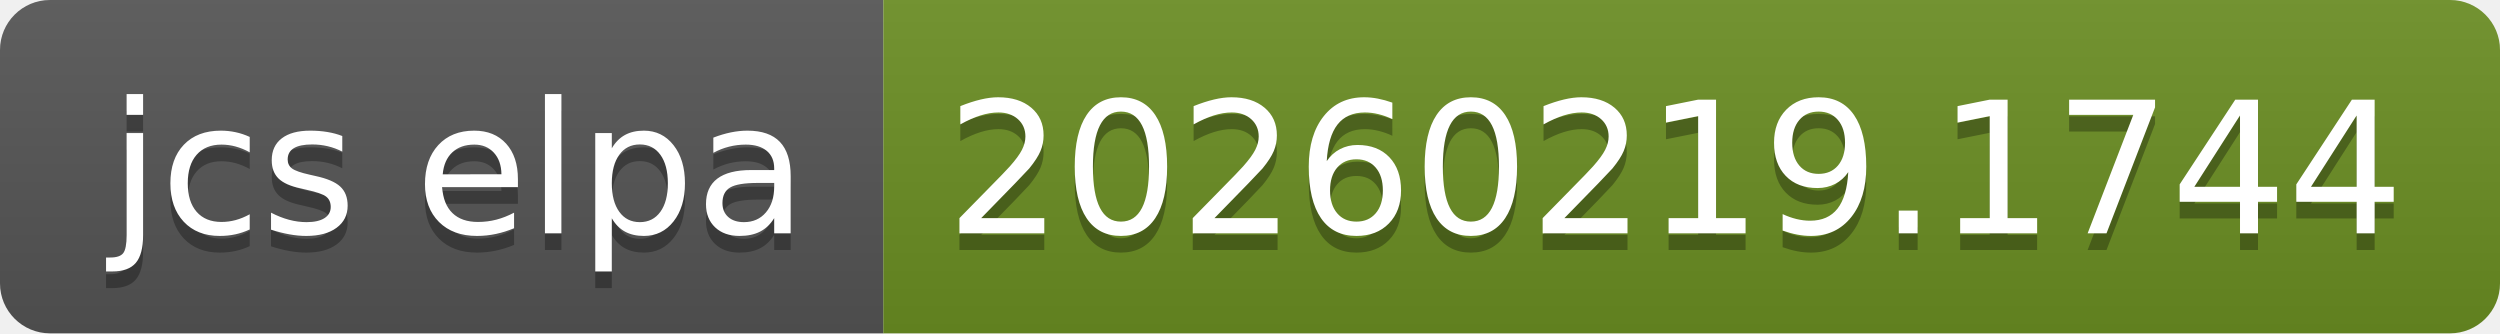
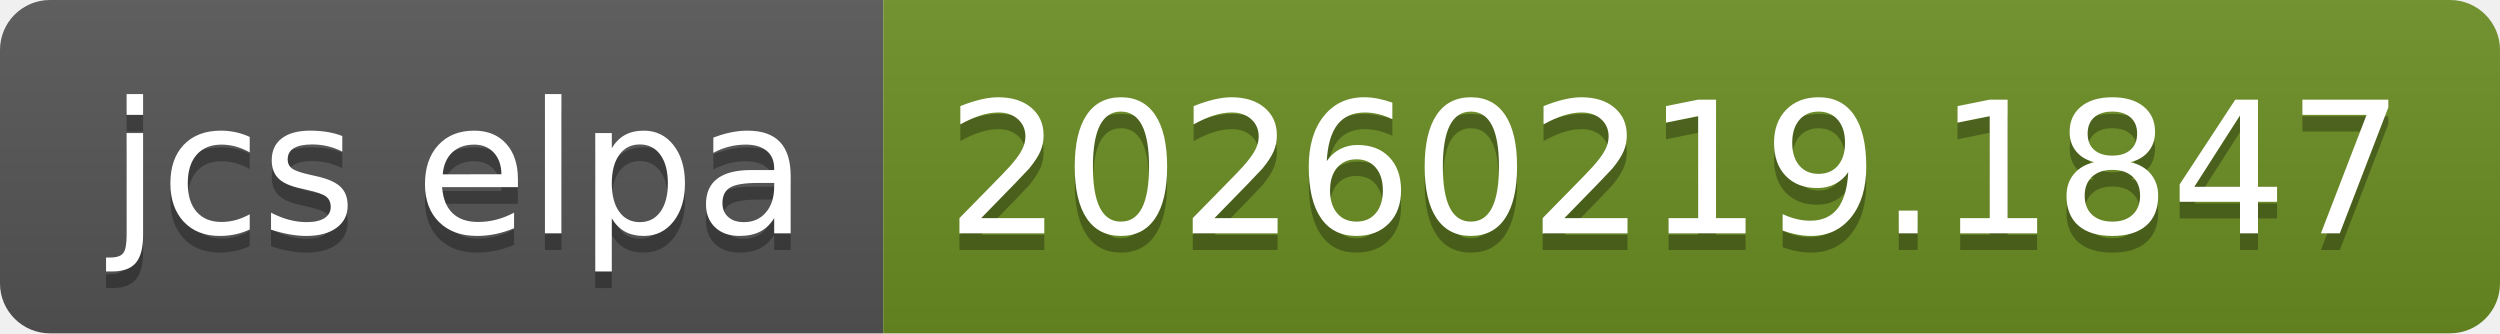
- <svg xmlns="http://www.w3.org/2000/svg" width="150" height="20" role="img" aria-label="jcs elpa: 20260219.1744">
+ <svg xmlns="http://www.w3.org/2000/svg" width="150" height="20" role="img" aria-label="jcs elpa: 20260219.1847">
  <linearGradient id="s" x2="0" y2="100%">
    <stop offset="0" stop-color="#bbb" stop-opacity=".1" />
    <stop offset="1" stop-opacity=".1" />
  </linearGradient>
  <clipPath id="r">
    <rect width="150" height="20" rx="3" fill="#fff" />
  </clipPath>
  <g clip-path="url(#r)">
    <rect width="53" height="20" fill="#555" />
    <rect x="53" width="97" height="20" fill="#6b8e23" />
    <rect width="150" height="20" fill="url(#s)" />
  </g>
  <g fill="#fff" text-anchor="middle" font-family="Verdana,Geneva,DejaVu Sans,sans-serif" text-rendering="geometricPrecision" font-size="110">
    <text aria-hidden="true" x="275" y="150" fill="#010101" fill-opacity=".3" transform="scale(.1)" textLength="430">jcs elpa</text>
    <text x="275" y="140" transform="scale(.1)" fill="#fff" textLength="430">jcs elpa</text>
-     <text aria-hidden="true" x="1005" y="150" fill="#010101" fill-opacity=".3" transform="scale(.1)" textLength="870">20260219.1744</text>
-     <text x="1005" y="140" transform="scale(.1)" fill="#fff" textLength="870">20260219.1744</text>
+     <text aria-hidden="true" x="1005" y="150" fill="#010101" fill-opacity=".3" transform="scale(.1)" textLength="870">20260219.1847</text>
+     <text x="1005" y="140" transform="scale(.1)" fill="#fff" textLength="870">20260219.1847</text>
  </g>
</svg>
